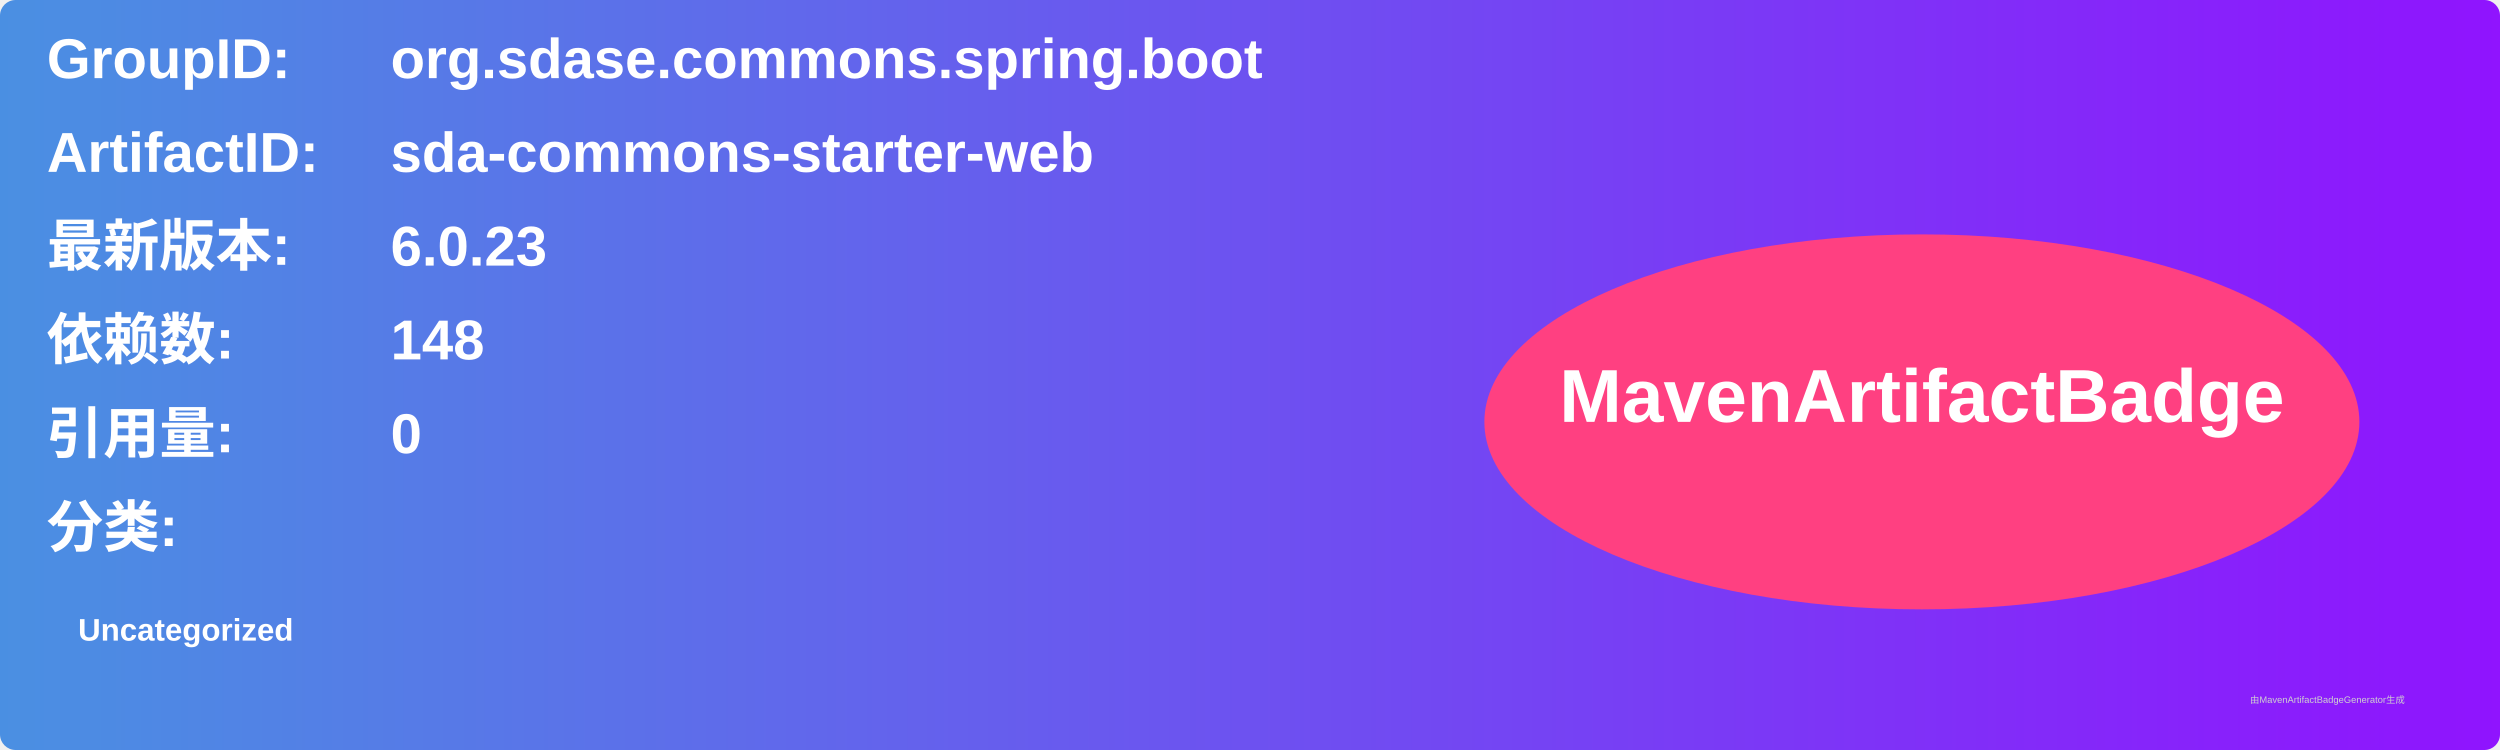
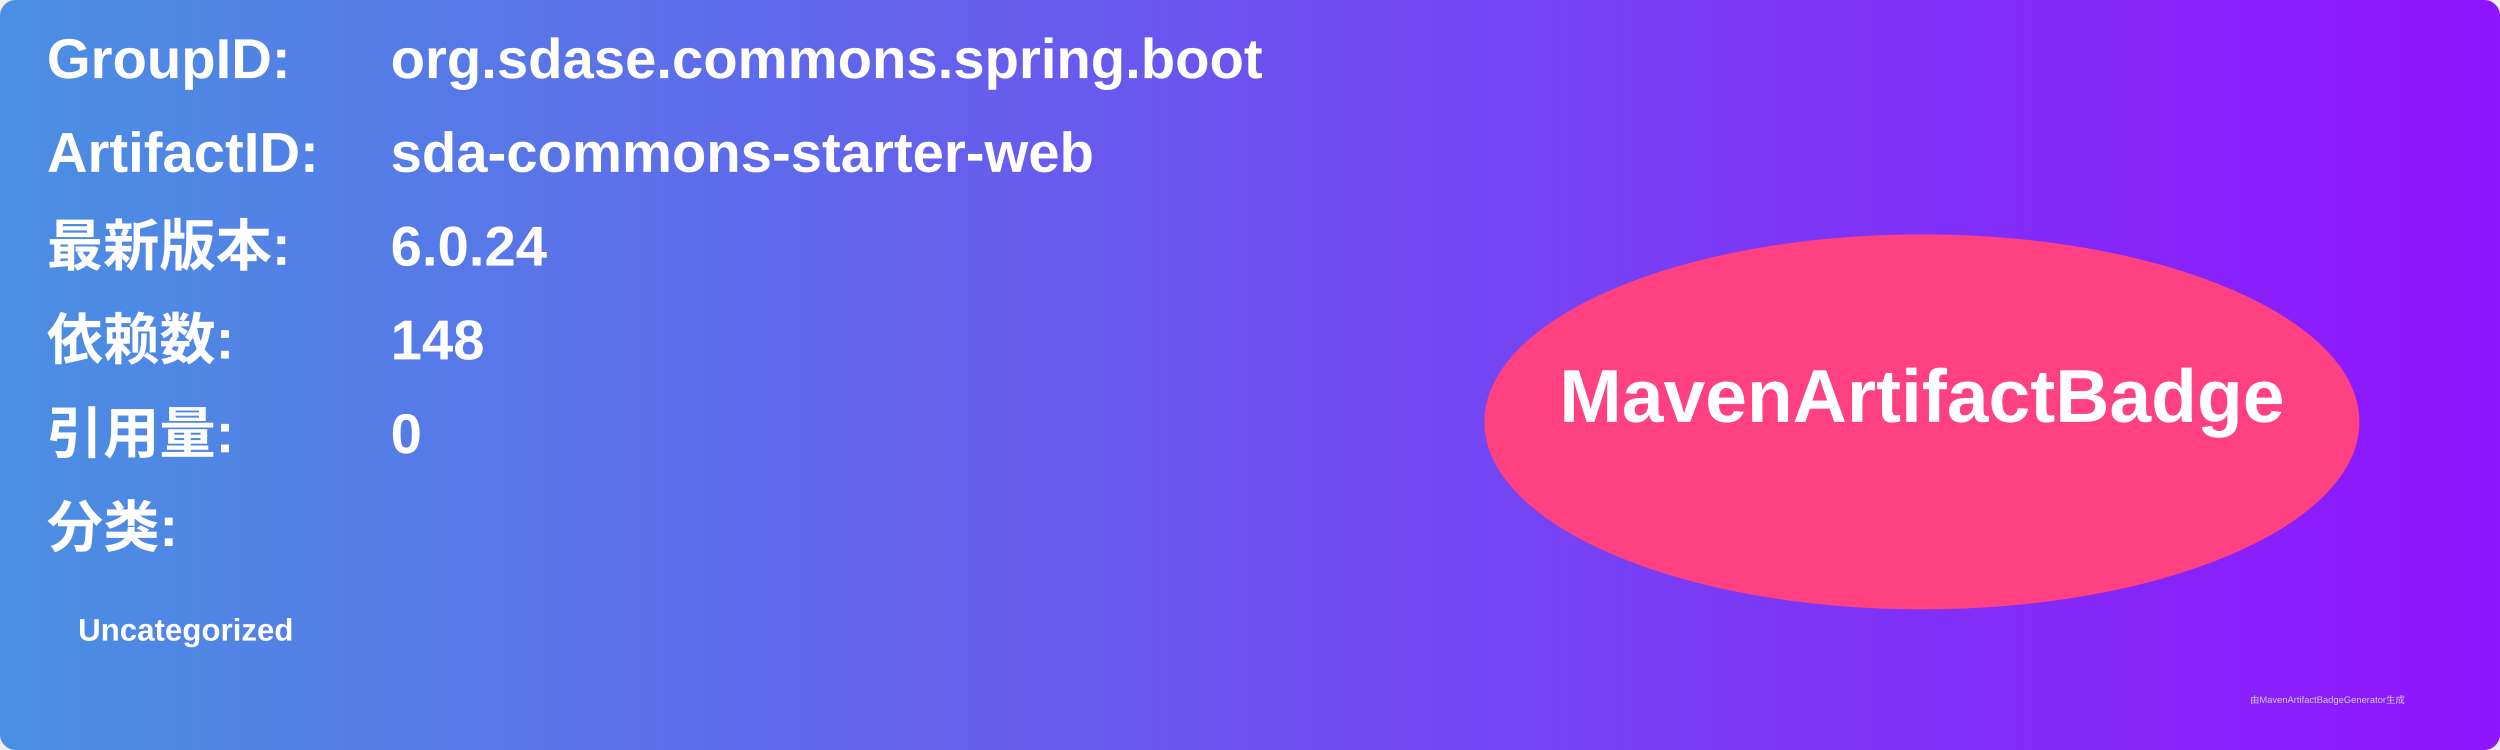
<svg xmlns="http://www.w3.org/2000/svg" width="800" height="240" viewBox="0 0 800 240">
  <linearGradient id="grad" x1="0%" y1="0%" x2="100%" y2="0%">
    <stop offset="0%" stop-color="#4a90e2" />
    <stop offset="100%" stop-color="#9013fe" />
  </linearGradient>
  <rect width="100%" height="100%" rx="5" ry="5" fill="url(#grad)" />
  <g transform="translate(15, 15)">
    <text x="0" y="10" font-family="Arial" font-size="18" fill="white" font-weight="bold" width="260">GroupID:</text>
    <text x="110" y="10" font-family="Arial" font-size="18" fill="white" font-weight="bold" width="460">org.sdase.commons.spring.boot</text>
    <text x="0" y="40" font-family="Arial" font-size="18" fill="white" font-weight="bold" width="260">ArtifactID:</text>
    <text x="110" y="40" font-family="Arial" font-size="18" fill="white" font-weight="bold" width="460">sda-commons-starter-web</text>
    <text x="0" y="70" font-family="Arial" font-size="18" fill="white" font-weight="bold">最新版本:</text>
    <text x="110" y="70" font-family="Arial" font-size="18" fill="white" font-weight="bold">
-       <tspan font-weight="bold">6.0.23</tspan>
+       <tspan font-weight="bold">6.0.24</tspan>
    </text>
    <text x="0" y="100" font-family="Arial" font-size="18" fill="white" font-weight="bold">依赖数: </text>
    <text x="110" y="100" font-family="Arial" font-size="18" fill="white">
      <tspan font-weight="bold">148</tspan>
    </text>
    <text x="0" y="130" font-family="Arial" font-size="18" fill="white" font-weight="bold">引用量: </text>
    <text x="110" y="130" font-family="Arial" font-size="18" fill="white">
      <tspan font-weight="bold">0</tspan>
    </text>
    <text x="0" y="160" font-family="Arial" font-size="18" fill="white" font-weight="bold">分类:</text>
    <text x="10" y="190" font-family="Arial" font-size="10" fill="white">
      <tspan font-weight="bold">Uncategorized</tspan>
    </text>
    <ellipse cx="600" cy="120" rx="140" ry="60" fill="#ff4081" />
    <text x="600" y="120" text-anchor="middle" font-family="Arial" font-size="24" fill="white" font-weight="bold">MavenArtifactBadge</text>
  </g>
  <text x="720" y="225" font-family="Arial" font-size="3" fill="#d0d0d0">由MavenArtifactBadgeGenerator生成</text>
</svg>
